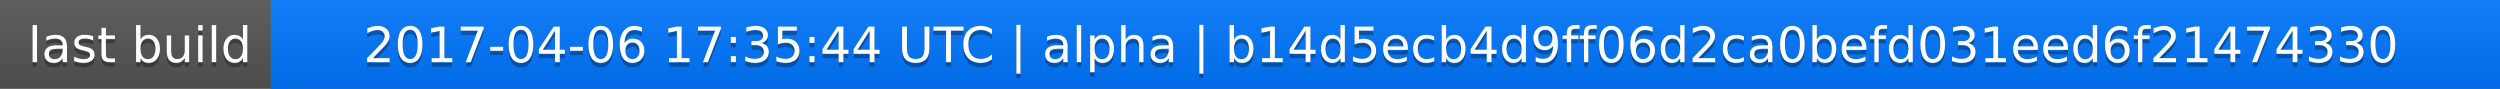
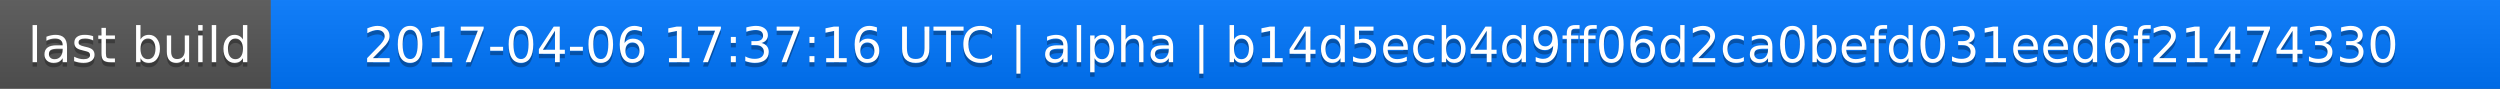
<svg xmlns="http://www.w3.org/2000/svg" width="563" height="20">
  <linearGradient id="a" x2="0" y2="100%">
    <stop offset="0" stop-color="#bbb" stop-opacity=".1" />
    <stop offset="1" stop-opacity=".1" />
  </linearGradient>
  <rect rx="0" width="563" height="20" fill="#555" />
  <rect rx="0" x="61" width="502" height="20" fill="#07f" />
  <path fill="#07f" d="M61 0h4v20h-4z" />
  <rect rx="0" width="563" height="20" fill="url(#a)" />
  <g fill="#fff" text-anchor="middle" font-family="DejaVu Sans,Verdana,Geneva,sans-serif" font-size="11">
    <text x="31.5" y="15" fill="#010101" fill-opacity=".3">last build</text>
    <text x="31.5" y="14">last build</text>
-     <text x="311" y="15" fill="#010101" fill-opacity=".3">2017-04-06 17:35:44 UTC | alpha | b14d5ecb4d9ff06d2ca0befd031eed6f21474330</text>
-     <text x="311" y="14">2017-04-06 17:35:44 UTC | alpha | b14d5ecb4d9ff06d2ca0befd031eed6f21474330</text>
+     <text x="311" y="15" fill="#010101" fill-opacity=".3">2017-04-06 17:37:16 UTC | alpha | b14d5ecb4d9ff06d2ca0befd031eed6f21474330</text>
+     <text x="311" y="14">2017-04-06 17:37:16 UTC | alpha | b14d5ecb4d9ff06d2ca0befd031eed6f21474330</text>
  </g>
</svg>
